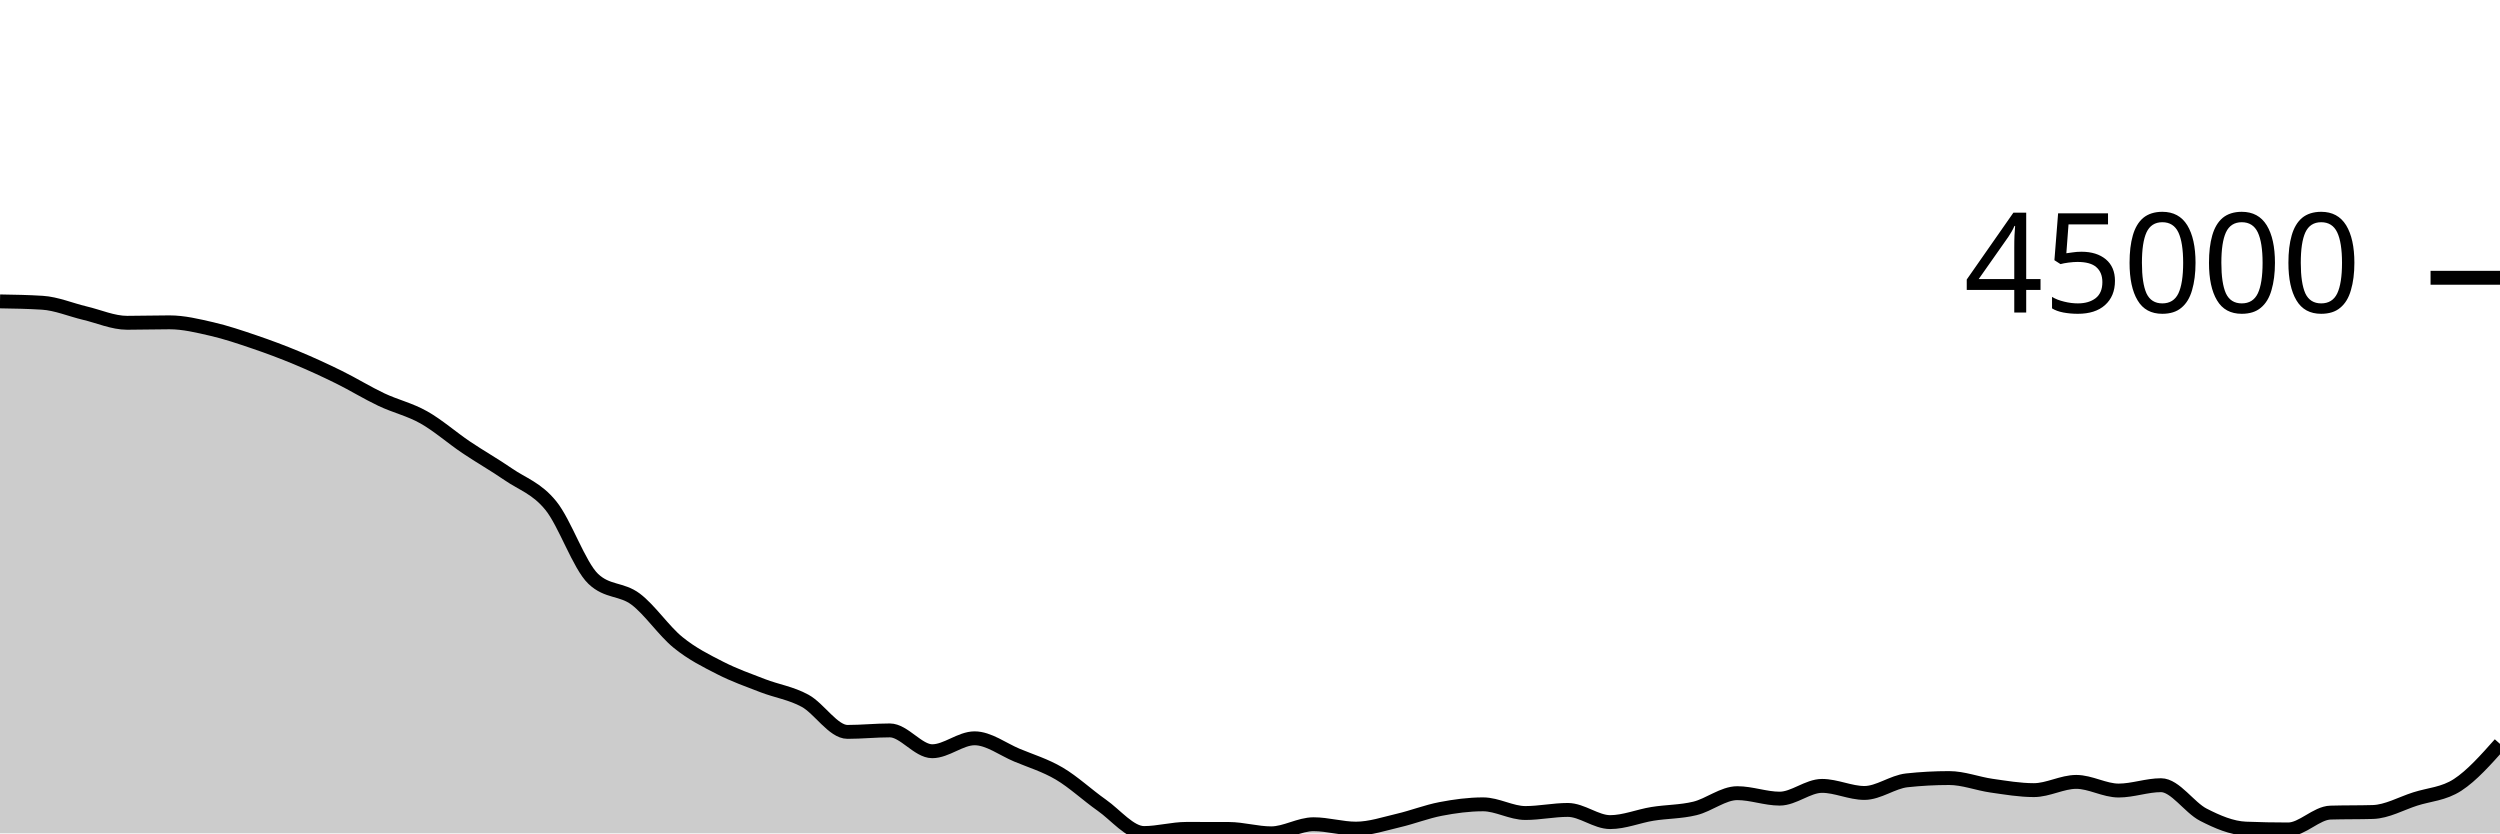
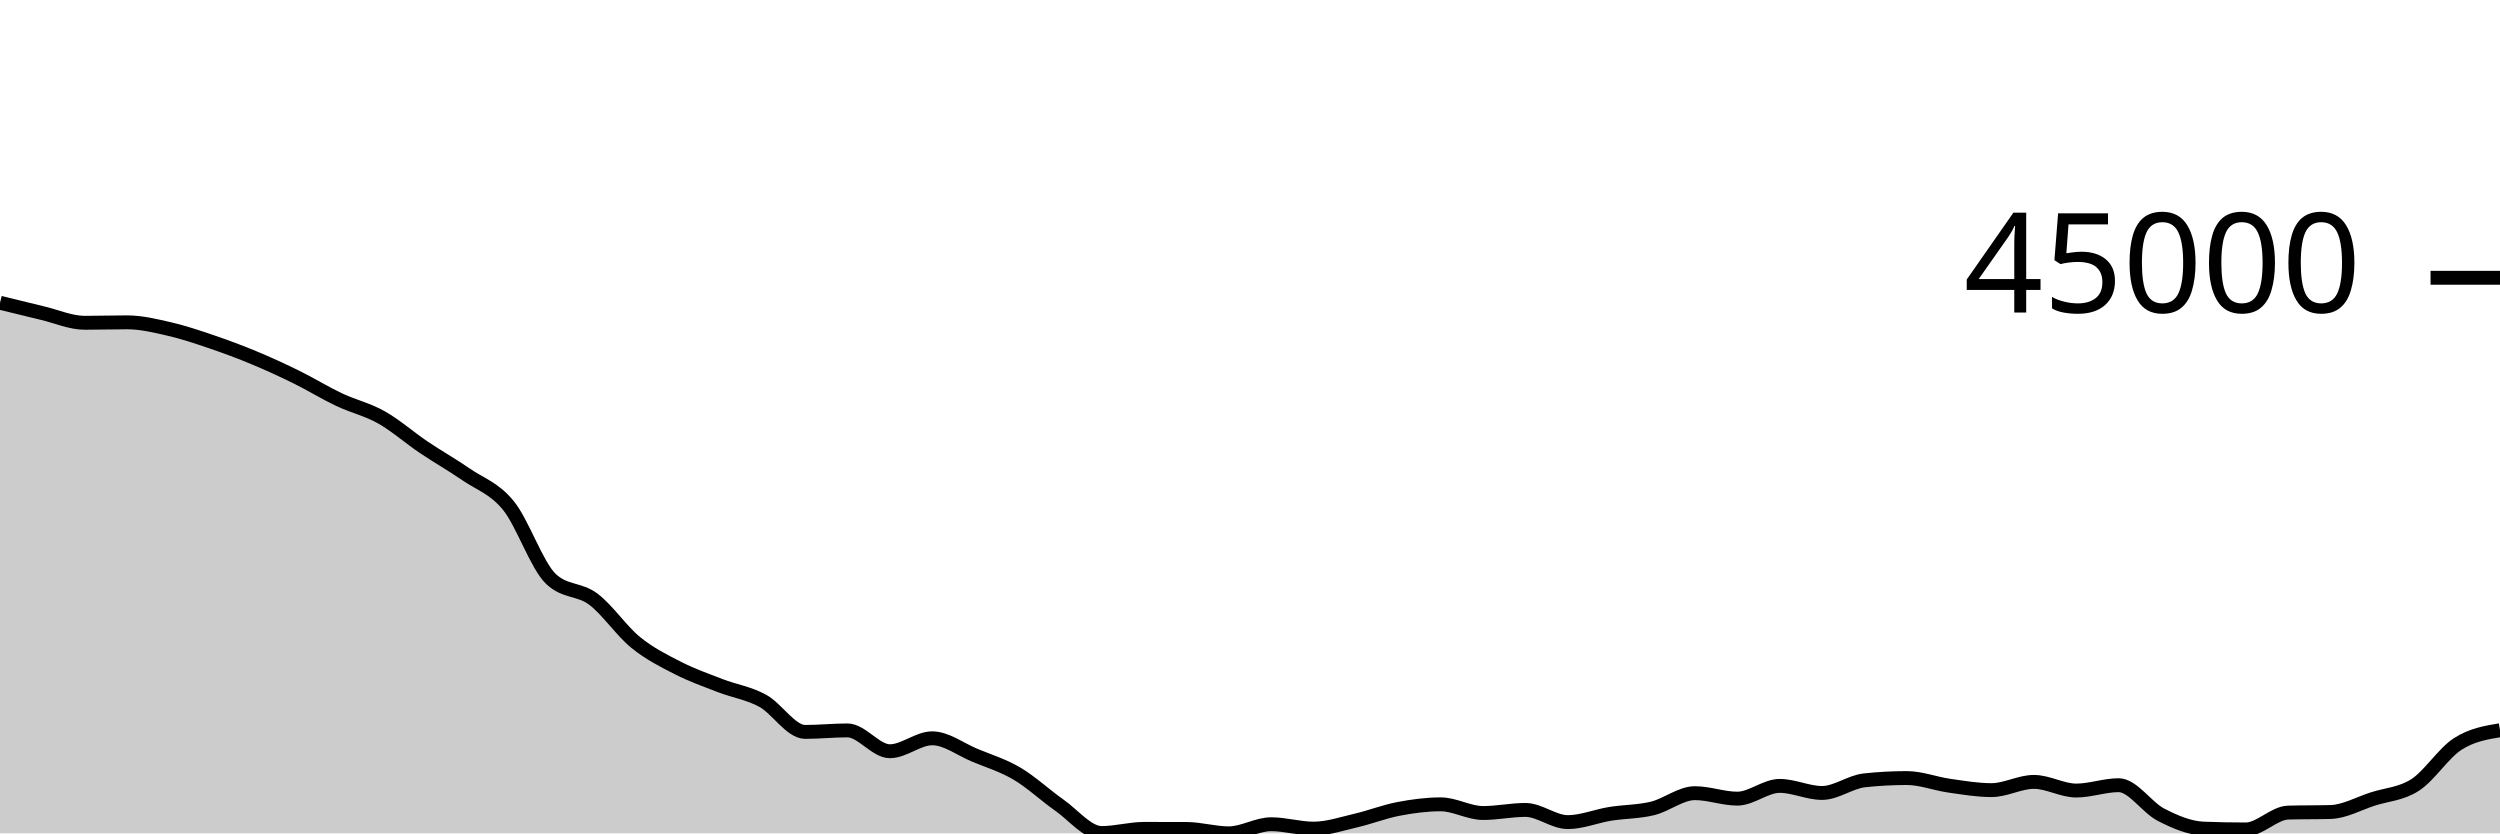
<svg xmlns="http://www.w3.org/2000/svg" viewBox="0 0 180 60">
  <g transform="translate(0,20)">
-     <path class="area" fill="rgba(0, 0, 0, 0.2)" d="M0,1.7C1.017,1.717,2.034,1.733,3.051,1.798C4.068,1.863,5.085,2.302,6.102,2.543C7.119,2.783,8.136,3.241,9.153,3.241C10.169,3.241,11.186,3.208,12.203,3.208C13.22,3.208,14.237,3.457,15.254,3.691C16.271,3.926,17.288,4.27,18.305,4.616C19.322,4.962,20.339,5.341,21.356,5.765C22.373,6.188,23.39,6.656,24.407,7.157C25.424,7.658,26.441,8.289,27.458,8.77C28.475,9.252,29.492,9.475,30.508,10.047C31.525,10.619,32.542,11.516,33.559,12.202C34.576,12.887,35.593,13.459,36.61,14.159C37.627,14.859,38.644,15.151,39.661,16.404C40.678,17.657,41.695,20.705,42.712,21.677C43.729,22.649,44.746,22.373,45.763,23.135C46.78,23.898,47.797,25.423,48.814,26.25C49.831,27.078,50.847,27.58,51.864,28.099C52.881,28.619,53.898,28.975,54.915,29.368C55.932,29.761,56.949,29.902,57.966,30.456C58.983,31.011,60,32.696,61.017,32.696C62.034,32.696,63.051,32.589,64.068,32.589C65.085,32.589,66.102,34.089,67.119,34.089C68.136,34.089,69.153,33.158,70.169,33.158C71.186,33.158,72.203,33.948,73.22,34.372C74.237,34.796,75.254,35.101,76.271,35.7C77.288,36.3,78.305,37.256,79.322,37.969C80.339,38.682,81.356,39.978,82.373,39.978C83.39,39.978,84.407,39.68,85.424,39.68C86.441,39.68,87.458,39.682,88.475,39.685C89.492,39.689,90.508,40,91.525,40C92.542,40,93.559,39.345,94.576,39.345C95.593,39.345,96.61,39.661,97.627,39.661C98.644,39.661,99.661,39.314,100.678,39.077C101.695,38.841,102.712,38.438,103.729,38.244C104.746,38.049,105.763,37.912,106.78,37.912C107.797,37.912,108.814,38.537,109.831,38.537C110.847,38.537,111.864,38.315,112.881,38.315C113.898,38.315,114.915,39.192,115.932,39.192C116.949,39.192,117.966,38.761,118.983,38.597C120,38.433,121.017,38.454,122.034,38.206C123.051,37.958,124.068,37.108,125.085,37.108C126.102,37.108,127.119,37.502,128.136,37.502C129.153,37.502,130.169,36.584,131.186,36.584C132.203,36.584,133.22,37.093,134.237,37.093C135.254,37.093,136.271,36.296,137.288,36.185C138.305,36.075,139.322,36.02,140.339,36.02C141.356,36.02,142.373,36.423,143.39,36.568C144.407,36.713,145.424,36.889,146.441,36.889C147.458,36.889,148.475,36.296,149.492,36.296C150.508,36.296,151.525,36.919,152.542,36.919C153.559,36.919,154.576,36.534,155.593,36.534C156.61,36.534,157.627,38.14,158.644,38.661C159.661,39.182,160.678,39.619,161.695,39.66C162.712,39.7,163.729,39.72,164.746,39.72C165.763,39.72,166.78,38.536,167.797,38.507C168.814,38.478,169.831,38.493,170.847,38.464C171.864,38.435,172.881,37.851,173.898,37.526C174.915,37.2,175.932,37.172,176.949,36.511C177.966,35.85,178.983,34.705,180,33.56L180,40C178.983,40,177.966,40,176.949,40C175.932,40,174.915,40,173.898,40C172.881,40,171.864,40,170.847,40C169.831,40,168.814,40,167.797,40C166.78,40,165.763,40,164.746,40C163.729,40,162.712,40,161.695,40C160.678,40,159.661,40,158.644,40C157.627,40,156.61,40,155.593,40C154.576,40,153.559,40,152.542,40C151.525,40,150.508,40,149.492,40C148.475,40,147.458,40,146.441,40C145.424,40,144.407,40,143.39,40C142.373,40,141.356,40,140.339,40C139.322,40,138.305,40,137.288,40C136.271,40,135.254,40,134.237,40C133.22,40,132.203,40,131.186,40C130.169,40,129.153,40,128.136,40C127.119,40,126.102,40,125.085,40C124.068,40,123.051,40,122.034,40C121.017,40,120,40,118.983,40C117.966,40,116.949,40,115.932,40C114.915,40,113.898,40,112.881,40C111.864,40,110.847,40,109.831,40C108.814,40,107.797,40,106.78,40C105.763,40,104.746,40,103.729,40C102.712,40,101.695,40,100.678,40C99.661,40,98.644,40,97.627,40C96.61,40,95.593,40,94.576,40C93.559,40,92.542,40,91.525,40C90.508,40,89.492,40,88.475,40C87.458,40,86.441,40,85.424,40C84.407,40,83.39,40,82.373,40C81.356,40,80.339,40,79.322,40C78.305,40,77.288,40,76.271,40C75.254,40,74.237,40,73.22,40C72.203,40,71.186,40,70.169,40C69.153,40,68.136,40,67.119,40C66.102,40,65.085,40,64.068,40C63.051,40,62.034,40,61.017,40C60,40,58.983,40,57.966,40C56.949,40,55.932,40,54.915,40C53.898,40,52.881,40,51.864,40C50.847,40,49.831,40,48.814,40C47.797,40,46.78,40,45.763,40C44.746,40,43.729,40,42.712,40C41.695,40,40.678,40,39.661,40C38.644,40,37.627,40,36.61,40C35.593,40,34.576,40,33.559,40C32.542,40,31.525,40,30.508,40C29.492,40,28.475,40,27.458,40C26.441,40,25.424,40,24.407,40C23.39,40,22.373,40,21.356,40C20.339,40,19.322,40,18.305,40C17.288,40,16.271,40,15.254,40C14.237,40,13.22,40,12.203,40C11.186,40,10.169,40,9.153,40C8.136,40,7.119,40,6.102,40C5.085,40,4.068,40,3.051,40C2.034,40,1.017,40,0,40Z" />
-     <path class="line" stroke="black" fill="none" d="M0,1.7C1.017,1.717,2.034,1.733,3.051,1.798C4.068,1.863,5.085,2.302,6.102,2.543C7.119,2.783,8.136,3.241,9.153,3.241C10.169,3.241,11.186,3.208,12.203,3.208C13.22,3.208,14.237,3.457,15.254,3.691C16.271,3.926,17.288,4.27,18.305,4.616C19.322,4.962,20.339,5.341,21.356,5.765C22.373,6.188,23.39,6.656,24.407,7.157C25.424,7.658,26.441,8.289,27.458,8.77C28.475,9.252,29.492,9.475,30.508,10.047C31.525,10.619,32.542,11.516,33.559,12.202C34.576,12.887,35.593,13.459,36.61,14.159C37.627,14.859,38.644,15.151,39.661,16.404C40.678,17.657,41.695,20.705,42.712,21.677C43.729,22.649,44.746,22.373,45.763,23.135C46.78,23.898,47.797,25.423,48.814,26.25C49.831,27.078,50.847,27.58,51.864,28.099C52.881,28.619,53.898,28.975,54.915,29.368C55.932,29.761,56.949,29.902,57.966,30.456C58.983,31.011,60,32.696,61.017,32.696C62.034,32.696,63.051,32.589,64.068,32.589C65.085,32.589,66.102,34.089,67.119,34.089C68.136,34.089,69.153,33.158,70.169,33.158C71.186,33.158,72.203,33.948,73.22,34.372C74.237,34.796,75.254,35.101,76.271,35.7C77.288,36.3,78.305,37.256,79.322,37.969C80.339,38.682,81.356,39.978,82.373,39.978C83.39,39.978,84.407,39.68,85.424,39.68C86.441,39.68,87.458,39.682,88.475,39.685C89.492,39.689,90.508,40,91.525,40C92.542,40,93.559,39.345,94.576,39.345C95.593,39.345,96.61,39.661,97.627,39.661C98.644,39.661,99.661,39.314,100.678,39.077C101.695,38.841,102.712,38.438,103.729,38.244C104.746,38.049,105.763,37.912,106.78,37.912C107.797,37.912,108.814,38.537,109.831,38.537C110.847,38.537,111.864,38.315,112.881,38.315C113.898,38.315,114.915,39.192,115.932,39.192C116.949,39.192,117.966,38.761,118.983,38.597C120,38.433,121.017,38.454,122.034,38.206C123.051,37.958,124.068,37.108,125.085,37.108C126.102,37.108,127.119,37.502,128.136,37.502C129.153,37.502,130.169,36.584,131.186,36.584C132.203,36.584,133.22,37.093,134.237,37.093C135.254,37.093,136.271,36.296,137.288,36.185C138.305,36.075,139.322,36.02,140.339,36.02C141.356,36.02,142.373,36.423,143.39,36.568C144.407,36.713,145.424,36.889,146.441,36.889C147.458,36.889,148.475,36.296,149.492,36.296C150.508,36.296,151.525,36.919,152.542,36.919C153.559,36.919,154.576,36.534,155.593,36.534C156.61,36.534,157.627,38.14,158.644,38.661C159.661,39.182,160.678,39.619,161.695,39.66C162.712,39.7,163.729,39.72,164.746,39.72C165.763,39.72,166.78,38.536,167.797,38.507C168.814,38.478,169.831,38.493,170.847,38.464C171.864,38.435,172.881,37.851,173.898,37.526C174.915,37.2,175.932,37.172,176.949,36.511C177.966,35.85,178.983,34.705,180,33.56" />
+     <path class="area" fill="rgba(0, 0, 0, 0.2)" d="M0,1.799C1.017,2.051,2.034,2.302,3.051,2.543C4.068,2.783,5.085,3.241,6.102,3.241C7.119,3.241,8.136,3.208,9.153,3.208C10.169,3.208,11.186,3.457,12.203,3.691C13.22,3.926,14.237,4.27,15.254,4.616C16.271,4.962,17.288,5.341,18.305,5.765C19.322,6.188,20.339,6.656,21.356,7.157C22.373,7.658,23.39,8.289,24.407,8.77C25.424,9.252,26.441,9.475,27.458,10.047C28.475,10.619,29.492,11.516,30.508,12.202C31.525,12.887,32.542,13.459,33.559,14.159C34.576,14.859,35.593,15.151,36.61,16.404C37.627,17.657,38.644,20.705,39.661,21.677C40.678,22.649,41.695,22.373,42.712,23.135C43.729,23.898,44.746,25.423,45.763,26.25C46.78,27.078,47.797,27.58,48.814,28.099C49.831,28.619,50.847,28.975,51.864,29.368C52.881,29.761,53.898,29.902,54.915,30.456C55.932,31.011,56.949,32.697,57.966,32.697C58.983,32.697,60,32.589,61.017,32.589C62.034,32.589,63.051,34.089,64.068,34.089C65.085,34.089,66.102,33.158,67.119,33.158C68.136,33.158,69.153,33.948,70.169,34.372C71.186,34.796,72.203,35.101,73.22,35.7C74.237,36.3,75.254,37.256,76.271,37.969C77.288,38.682,78.305,39.978,79.322,39.978C80.339,39.978,81.356,39.68,82.373,39.68C83.39,39.68,84.407,39.682,85.424,39.685C86.441,39.689,87.458,40,88.475,40C89.492,40,90.508,39.345,91.525,39.345C92.542,39.345,93.559,39.661,94.576,39.661C95.593,39.661,96.61,39.313,97.627,39.077C98.644,38.841,99.661,38.438,100.678,38.244C101.695,38.049,102.712,37.912,103.729,37.912C104.746,37.912,105.763,38.537,106.78,38.537C107.797,38.537,108.814,38.315,109.831,38.315C110.847,38.315,111.864,39.192,112.881,39.192C113.898,39.192,114.915,38.761,115.932,38.597C116.949,38.433,117.966,38.454,118.983,38.206C120,37.958,121.017,37.108,122.034,37.108C123.051,37.108,124.068,37.502,125.085,37.502C126.102,37.502,127.119,36.584,128.136,36.584C129.153,36.584,130.169,37.093,131.186,37.093C132.203,37.093,133.22,36.296,134.237,36.185C135.254,36.075,136.271,36.02,137.288,36.02C138.305,36.02,139.322,36.423,140.339,36.568C141.356,36.713,142.373,36.889,143.39,36.889C144.407,36.889,145.424,36.296,146.441,36.296C147.458,36.296,148.475,36.919,149.492,36.919C150.508,36.919,151.525,36.534,152.542,36.534C153.559,36.534,154.576,38.14,155.593,38.661C156.61,39.182,157.627,39.619,158.644,39.66C159.661,39.7,160.678,39.72,161.695,39.72C162.712,39.72,163.729,38.536,164.746,38.507C165.763,38.478,166.78,38.493,167.797,38.464C168.814,38.435,169.831,37.851,170.847,37.526C171.864,37.2,172.881,37.17,173.898,36.511C174.915,35.851,175.932,34.227,176.949,33.571C177.966,32.915,178.983,32.746,180,32.577L180,40C178.983,40,177.966,40,176.949,40C175.932,40,174.915,40,173.898,40C172.881,40,171.864,40,170.847,40C169.831,40,168.814,40,167.797,40C166.78,40,165.763,40,164.746,40C163.729,40,162.712,40,161.695,40C160.678,40,159.661,40,158.644,40C157.627,40,156.61,40,155.593,40C154.576,40,153.559,40,152.542,40C151.525,40,150.508,40,149.492,40C148.475,40,147.458,40,146.441,40C145.424,40,144.407,40,143.39,40C142.373,40,141.356,40,140.339,40C139.322,40,138.305,40,137.288,40C136.271,40,135.254,40,134.237,40C133.22,40,132.203,40,131.186,40C130.169,40,129.153,40,128.136,40C127.119,40,126.102,40,125.085,40C124.068,40,123.051,40,122.034,40C121.017,40,120,40,118.983,40C117.966,40,116.949,40,115.932,40C114.915,40,113.898,40,112.881,40C111.864,40,110.847,40,109.831,40C108.814,40,107.797,40,106.78,40C105.763,40,104.746,40,103.729,40C102.712,40,101.695,40,100.678,40C99.661,40,98.644,40,97.627,40C96.61,40,95.593,40,94.576,40C93.559,40,92.542,40,91.525,40C90.508,40,89.492,40,88.475,40C87.458,40,86.441,40,85.424,40C84.407,40,83.39,40,82.373,40C81.356,40,80.339,40,79.322,40C78.305,40,77.288,40,76.271,40C75.254,40,74.237,40,73.22,40C72.203,40,71.186,40,70.169,40C69.153,40,68.136,40,67.119,40C66.102,40,65.085,40,64.068,40C63.051,40,62.034,40,61.017,40C60,40,58.983,40,57.966,40C56.949,40,55.932,40,54.915,40C53.898,40,52.881,40,51.864,40C50.847,40,49.831,40,48.814,40C47.797,40,46.78,40,45.763,40C44.746,40,43.729,40,42.712,40C41.695,40,40.678,40,39.661,40C38.644,40,37.627,40,36.61,40C35.593,40,34.576,40,33.559,40C32.542,40,31.525,40,30.508,40C29.492,40,28.475,40,27.458,40C26.441,40,25.424,40,24.407,40C23.39,40,22.373,40,21.356,40C20.339,40,19.322,40,18.305,40C17.288,40,16.271,40,15.254,40C14.237,40,13.22,40,12.203,40C11.186,40,10.169,40,9.153,40C8.136,40,7.119,40,6.102,40C5.085,40,4.068,40,3.051,40C2.034,40,1.017,40,0,40Z" />
+     <path class="line" stroke="black" fill="none" d="M0,1.799C1.017,2.051,2.034,2.302,3.051,2.543C4.068,2.783,5.085,3.241,6.102,3.241C7.119,3.241,8.136,3.208,9.153,3.208C10.169,3.208,11.186,3.457,12.203,3.691C13.22,3.926,14.237,4.27,15.254,4.616C16.271,4.962,17.288,5.341,18.305,5.765C19.322,6.188,20.339,6.656,21.356,7.157C22.373,7.658,23.39,8.289,24.407,8.77C25.424,9.252,26.441,9.475,27.458,10.047C28.475,10.619,29.492,11.516,30.508,12.202C31.525,12.887,32.542,13.459,33.559,14.159C34.576,14.859,35.593,15.151,36.61,16.404C37.627,17.657,38.644,20.705,39.661,21.677C40.678,22.649,41.695,22.373,42.712,23.135C43.729,23.898,44.746,25.423,45.763,26.25C46.78,27.078,47.797,27.58,48.814,28.099C49.831,28.619,50.847,28.975,51.864,29.368C52.881,29.761,53.898,29.902,54.915,30.456C55.932,31.011,56.949,32.697,57.966,32.697C58.983,32.697,60,32.589,61.017,32.589C62.034,32.589,63.051,34.089,64.068,34.089C65.085,34.089,66.102,33.158,67.119,33.158C68.136,33.158,69.153,33.948,70.169,34.372C71.186,34.796,72.203,35.101,73.22,35.7C74.237,36.3,75.254,37.256,76.271,37.969C77.288,38.682,78.305,39.978,79.322,39.978C80.339,39.978,81.356,39.68,82.373,39.68C83.39,39.68,84.407,39.682,85.424,39.685C86.441,39.689,87.458,40,88.475,40C89.492,40,90.508,39.345,91.525,39.345C92.542,39.345,93.559,39.661,94.576,39.661C95.593,39.661,96.61,39.313,97.627,39.077C98.644,38.841,99.661,38.438,100.678,38.244C101.695,38.049,102.712,37.912,103.729,37.912C104.746,37.912,105.763,38.537,106.78,38.537C107.797,38.537,108.814,38.315,109.831,38.315C110.847,38.315,111.864,39.192,112.881,39.192C113.898,39.192,114.915,38.761,115.932,38.597C116.949,38.433,117.966,38.454,118.983,38.206C120,37.958,121.017,37.108,122.034,37.108C123.051,37.108,124.068,37.502,125.085,37.502C126.102,37.502,127.119,36.584,128.136,36.584C129.153,36.584,130.169,37.093,131.186,37.093C132.203,37.093,133.22,36.296,134.237,36.185C135.254,36.075,136.271,36.02,137.288,36.02C138.305,36.02,139.322,36.423,140.339,36.568C141.356,36.713,142.373,36.889,143.39,36.889C144.407,36.889,145.424,36.296,146.441,36.296C147.458,36.296,148.475,36.919,149.492,36.919C150.508,36.919,151.525,36.534,152.542,36.534C153.559,36.534,154.576,38.14,155.593,38.661C156.61,39.182,157.627,39.619,158.644,39.66C159.661,39.7,160.678,39.72,161.695,39.72C162.712,39.72,163.729,38.536,164.746,38.507C165.763,38.478,166.78,38.493,167.797,38.464C168.814,38.435,169.831,37.851,170.847,37.526C171.864,37.2,172.881,37.17,173.898,36.511C174.915,35.851,175.932,34.227,176.949,33.571C177.966,32.915,178.983,32.746,180,32.577" />
    <path class="axis-ceiling" stroke-width="1" stroke="black" fill="none" d="M175,0L180,0" />
    <text class="axis-ceiling-label" font-family="sans-serif" text-anchor="end" font-size="10px" x="170" y="2.5">45000</text>
  </g>
</svg>
